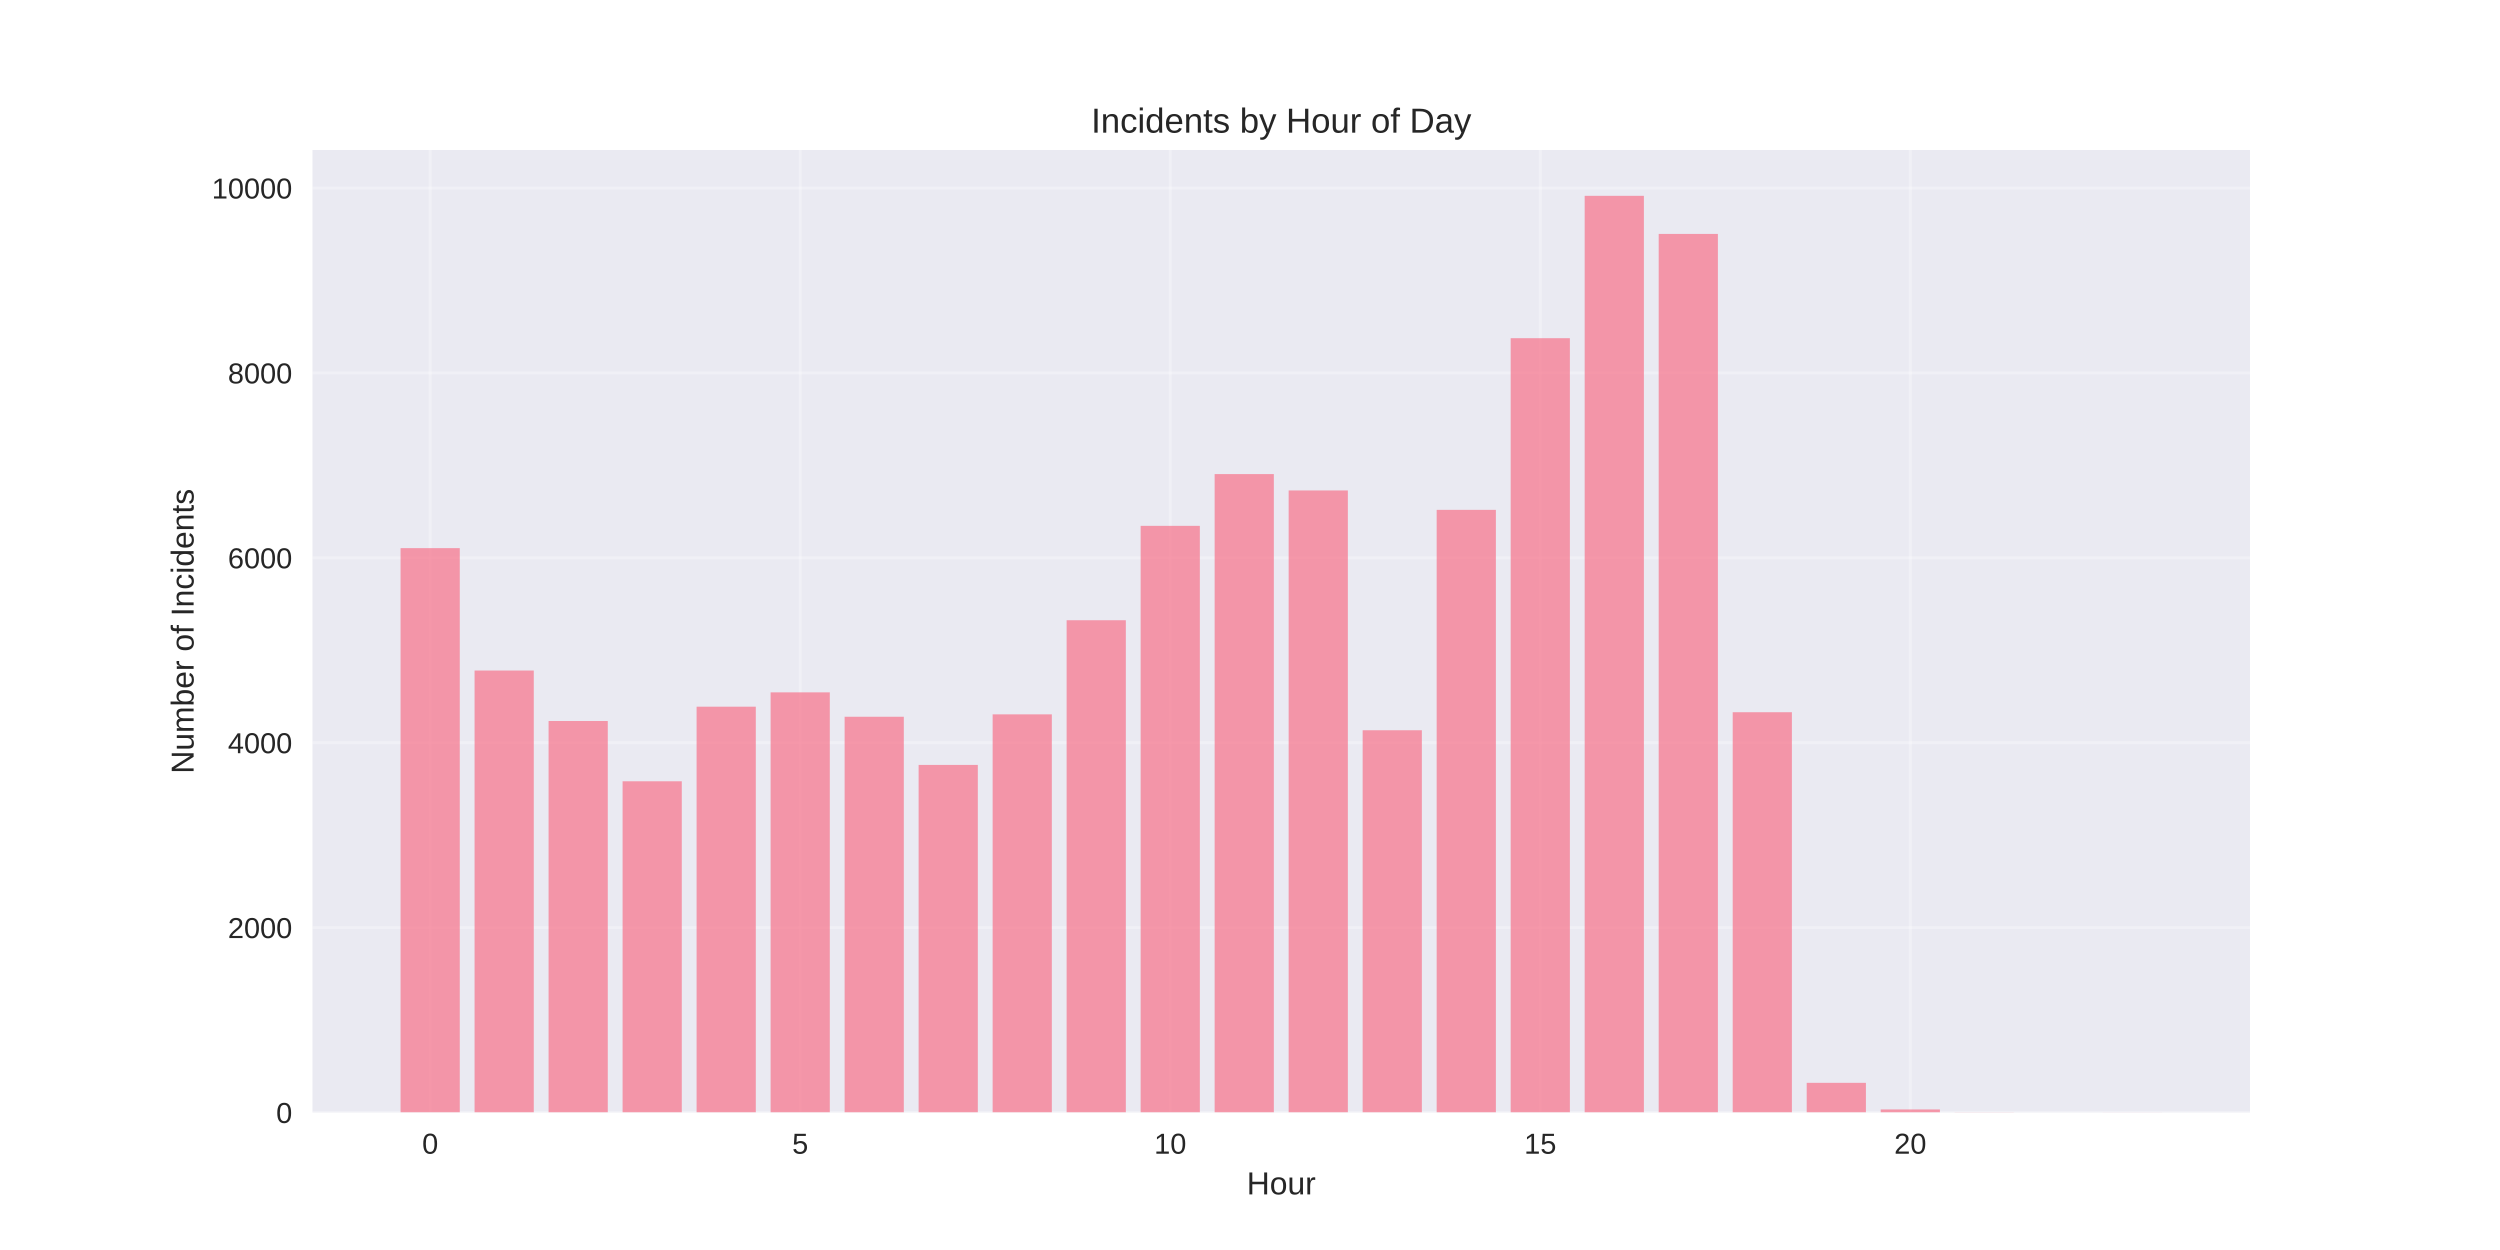
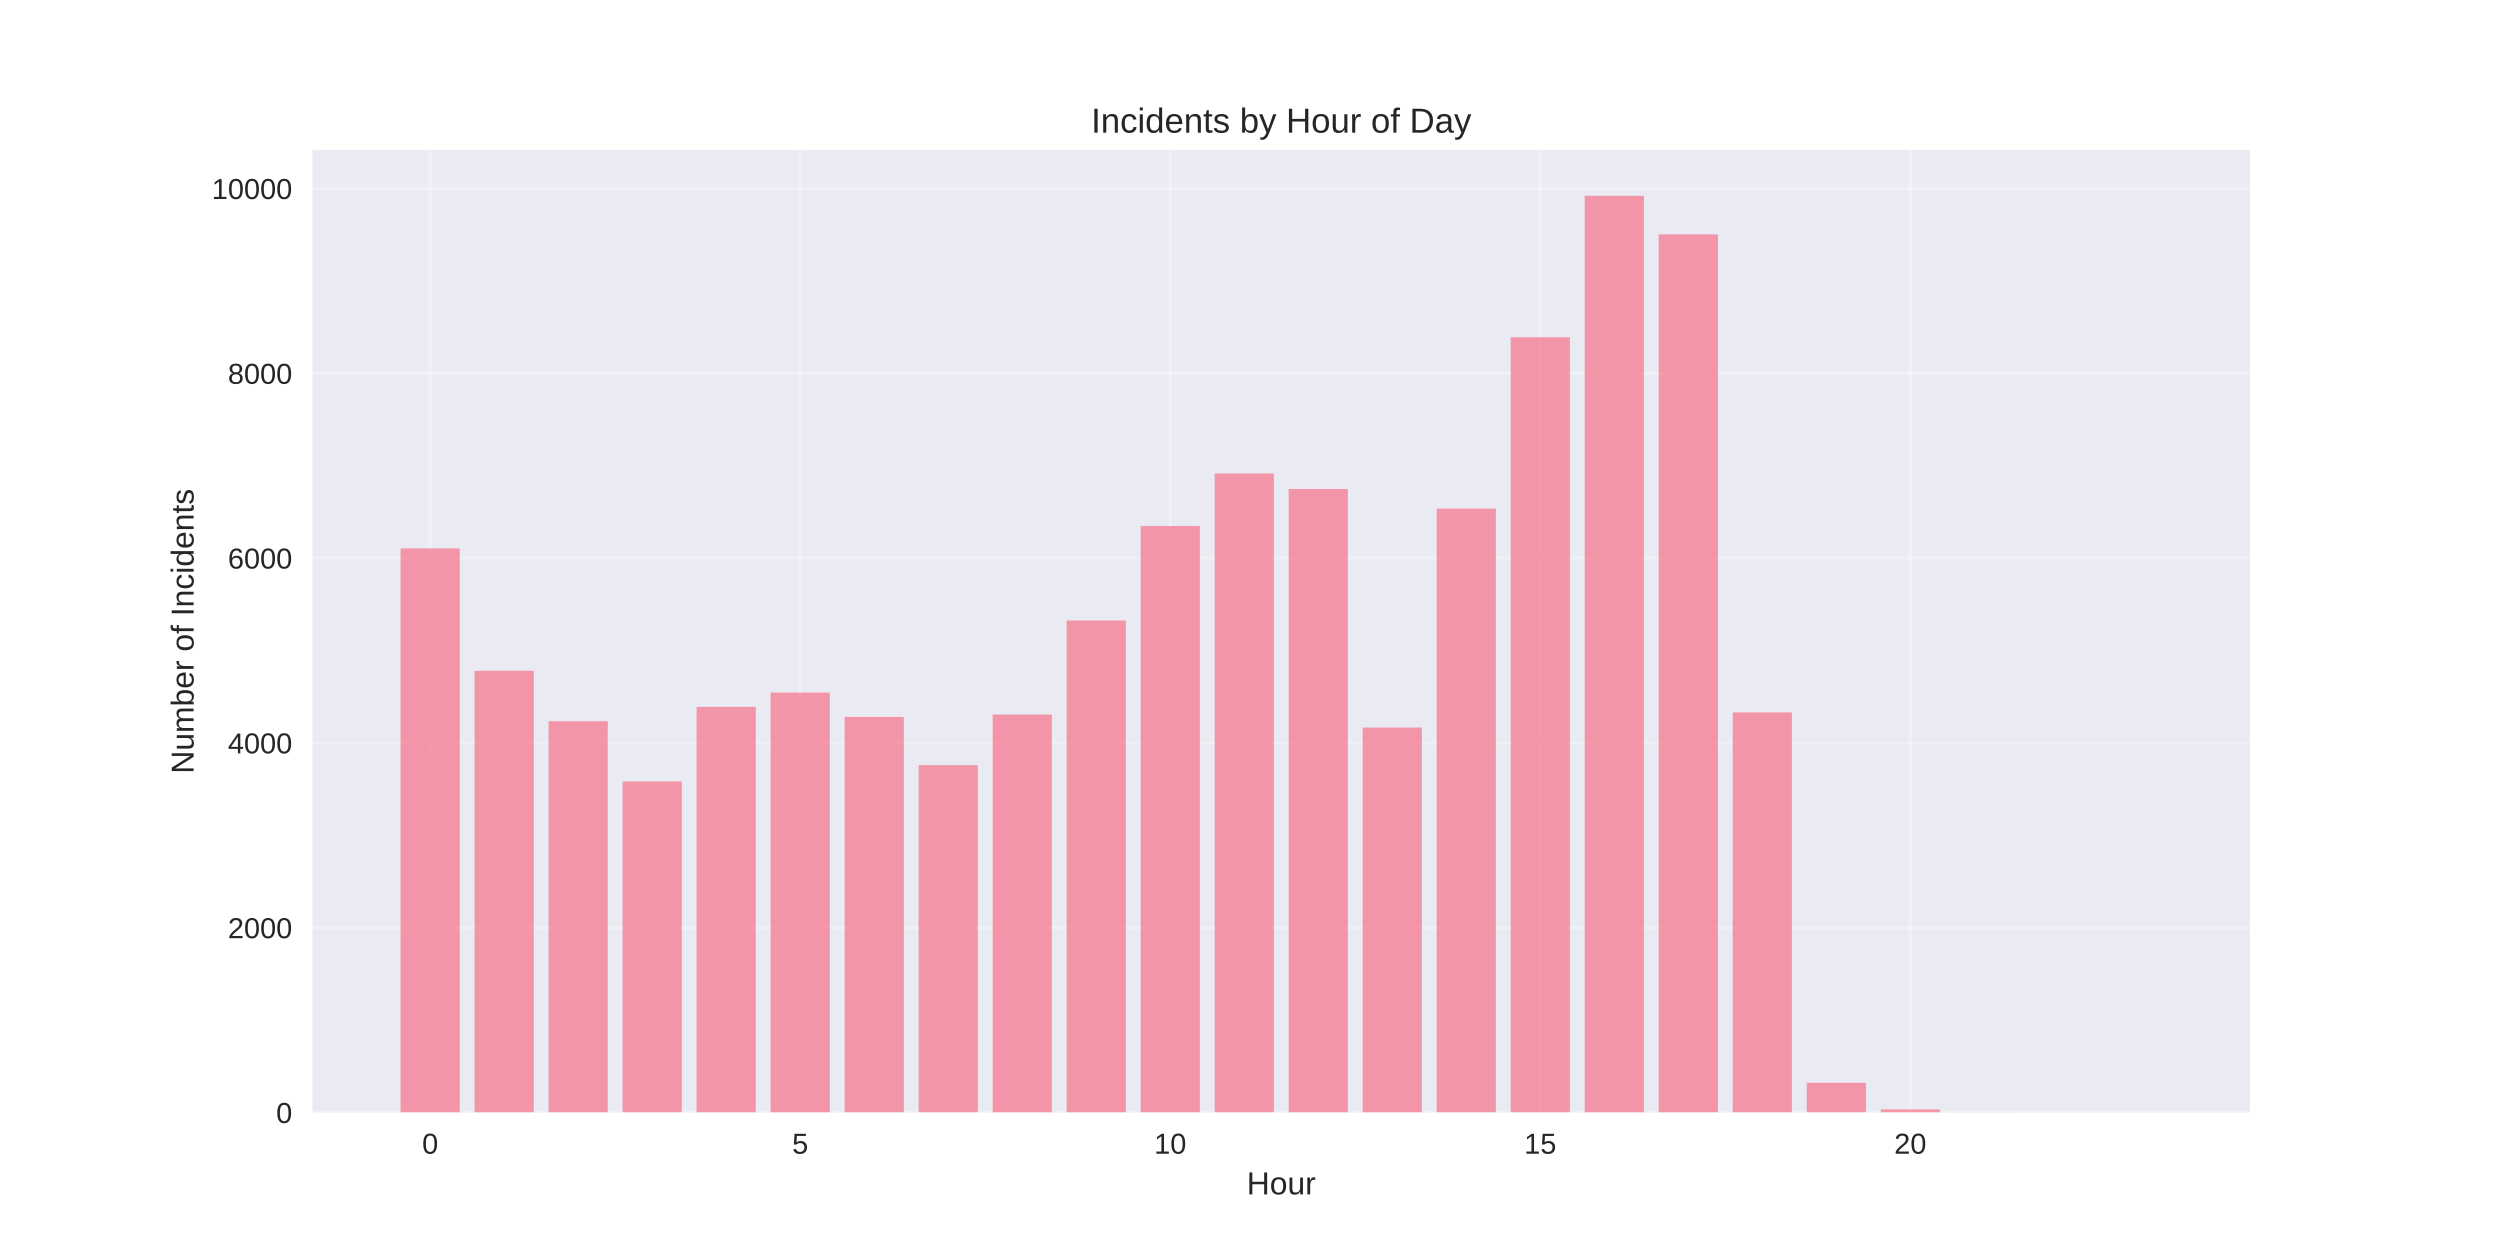
<svg xmlns="http://www.w3.org/2000/svg" width="864pt" height="432pt" viewBox="0 0 864 432" version="1.1">
  <defs>
    <style type="text/css">*{stroke-linejoin: round; stroke-linecap: butt}</style>
  </defs>
  <g id="figure_1">
    <g id="patch_1">
      <path d="M 0 432  L 864 432  L 864 0  L 0 0  z " style="fill: #ffffff" />
    </g>
    <g id="axes_1">
      <g id="patch_2">
        <path d="M 108 384.48  L 777.6 384.48  L 777.6 51.84  L 108 51.84  z " style="fill: #eaeaf2" />
      </g>
      <g id="matplotlib.axis_1">
        <g id="xtick_1">
          <g id="line2d_1">
-             <path d="M 148.667 384.48  L 148.667 51.84  " clip-path="url(#p7e2d10d21b)" style="fill: none; stroke: #ffffff; stroke-opacity: 0.3; stroke-linecap: round" />
+             <path d="M 148.667 384.48  L 148.667 51.84  " clip-path="url(#pea165aac43)" style="fill: none; stroke: #ffffff; stroke-opacity: 0.3; stroke-linecap: round" />
          </g>
          <g id="line2d_2" />
          <g id="text_1">
            <text style="fill: #262626; font: 10px 'Arial', 'Liberation Sans', 'DejaVu Sans', 'Bitstream Vera Sans', sans-serif; text-anchor: middle" x="148.667" y="398.727" transform="rotate(-0 148.6671 398.7269)">0</text>
          </g>
        </g>
        <g id="xtick_2">
          <g id="line2d_3">
-             <path d="M 276.551 384.48  L 276.551 51.84  " clip-path="url(#p7e2d10d21b)" style="fill: none; stroke: #ffffff; stroke-opacity: 0.3; stroke-linecap: round" />
+             <path d="M 276.551 384.48  L 276.551 51.84  " clip-path="url(#pea165aac43)" style="fill: none; stroke: #ffffff; stroke-opacity: 0.3; stroke-linecap: round" />
          </g>
          <g id="line2d_4" />
          <g id="text_2">
            <text style="fill: #262626; font: 10px 'Arial', 'Liberation Sans', 'DejaVu Sans', 'Bitstream Vera Sans', sans-serif; text-anchor: middle" x="276.551" y="398.727" transform="rotate(-0 276.551 398.7269)">5</text>
          </g>
        </g>
        <g id="xtick_3">
          <g id="line2d_5">
-             <path d="M 404.435 384.48  L 404.435 51.84  " clip-path="url(#p7e2d10d21b)" style="fill: none; stroke: #ffffff; stroke-opacity: 0.3; stroke-linecap: round" />
+             <path d="M 404.435 384.48  L 404.435 51.84  " clip-path="url(#pea165aac43)" style="fill: none; stroke: #ffffff; stroke-opacity: 0.3; stroke-linecap: round" />
          </g>
          <g id="line2d_6" />
          <g id="text_3">
            <text style="fill: #262626; font: 10px 'Arial', 'Liberation Sans', 'DejaVu Sans', 'Bitstream Vera Sans', sans-serif; text-anchor: middle" x="404.435" y="398.727" transform="rotate(-0 404.4348 398.7269)">10</text>
          </g>
        </g>
        <g id="xtick_4">
          <g id="line2d_7">
-             <path d="M 532.319 384.48  L 532.319 51.84  " clip-path="url(#p7e2d10d21b)" style="fill: none; stroke: #ffffff; stroke-opacity: 0.3; stroke-linecap: round" />
+             <path d="M 532.319 384.48  L 532.319 51.84  " clip-path="url(#pea165aac43)" style="fill: none; stroke: #ffffff; stroke-opacity: 0.3; stroke-linecap: round" />
          </g>
          <g id="line2d_8" />
          <g id="text_4">
            <text style="fill: #262626; font: 10px 'Arial', 'Liberation Sans', 'DejaVu Sans', 'Bitstream Vera Sans', sans-serif; text-anchor: middle" x="532.319" y="398.727" transform="rotate(-0 532.3187 398.7269)">15</text>
          </g>
        </g>
        <g id="xtick_5">
          <g id="line2d_9">
-             <path d="M 660.203 384.48  L 660.203 51.84  " clip-path="url(#p7e2d10d21b)" style="fill: none; stroke: #ffffff; stroke-opacity: 0.3; stroke-linecap: round" />
+             <path d="M 660.203 384.48  L 660.203 51.84  " clip-path="url(#pea165aac43)" style="fill: none; stroke: #ffffff; stroke-opacity: 0.3; stroke-linecap: round" />
          </g>
          <g id="line2d_10" />
          <g id="text_5">
            <text style="fill: #262626; font: 10px 'Arial', 'Liberation Sans', 'DejaVu Sans', 'Bitstream Vera Sans', sans-serif; text-anchor: middle" x="660.203" y="398.727" transform="rotate(-0 660.2026 398.7269)">20</text>
          </g>
        </g>
        <g id="text_6">
          <text style="fill: #262626; font: 11px 'Arial', 'Liberation Sans', 'DejaVu Sans', 'Bitstream Vera Sans', sans-serif; text-anchor: middle" x="442.8" y="412.773" transform="rotate(-0 442.8 412.7734)">Hour</text>
        </g>
      </g>
      <g id="matplotlib.axis_2">
        <g id="ytick_1">
          <g id="line2d_11">
-             <path d="M 108 384.48  L 777.6 384.48  " clip-path="url(#p7e2d10d21b)" style="fill: none; stroke: #ffffff; stroke-opacity: 0.3; stroke-linecap: round" />
+             <path d="M 108 384.48  L 777.6 384.48  " clip-path="url(#pea165aac43)" style="fill: none; stroke: #ffffff; stroke-opacity: 0.3; stroke-linecap: round" />
          </g>
          <g id="line2d_12" />
          <g id="text_7">
            <text style="fill: #262626; font: 10px 'Arial', 'Liberation Sans', 'DejaVu Sans', 'Bitstream Vera Sans', sans-serif; text-anchor: end" x="101" y="388.103" transform="rotate(-0 101 388.1034)">0</text>
          </g>
        </g>
        <g id="ytick_2">
          <g id="line2d_13">
-             <path d="M 108 320.583  L 777.6 320.583  " clip-path="url(#p7e2d10d21b)" style="fill: none; stroke: #ffffff; stroke-opacity: 0.3; stroke-linecap: round" />
+             <path d="M 108 320.615  L 777.6 320.615  " clip-path="url(#pea165aac43)" style="fill: none; stroke: #ffffff; stroke-opacity: 0.3; stroke-linecap: round" />
          </g>
          <g id="line2d_14" />
          <g id="text_8">
-             <text style="fill: #262626; font: 10px 'Arial', 'Liberation Sans', 'DejaVu Sans', 'Bitstream Vera Sans', sans-serif; text-anchor: end" x="101" y="324.207" transform="rotate(-0 101 324.2067)">2000</text>
+             <text style="fill: #262626; font: 10px 'Arial', 'Liberation Sans', 'DejaVu Sans', 'Bitstream Vera Sans', sans-serif; text-anchor: end" x="101" y="324.239" transform="rotate(-0 101 324.2389)">2000</text>
          </g>
        </g>
        <g id="ytick_3">
          <g id="line2d_15">
-             <path d="M 108 256.687  L 777.6 256.687  " clip-path="url(#p7e2d10d21b)" style="fill: none; stroke: #ffffff; stroke-opacity: 0.3; stroke-linecap: round" />
+             <path d="M 108 256.751  L 777.6 256.751  " clip-path="url(#pea165aac43)" style="fill: none; stroke: #ffffff; stroke-opacity: 0.3; stroke-linecap: round" />
          </g>
          <g id="line2d_16" />
          <g id="text_9">
-             <text style="fill: #262626; font: 10px 'Arial', 'Liberation Sans', 'DejaVu Sans', 'Bitstream Vera Sans', sans-serif; text-anchor: end" x="101" y="260.31" transform="rotate(-0 101 260.31)">4000</text>
+             <text style="fill: #262626; font: 10px 'Arial', 'Liberation Sans', 'DejaVu Sans', 'Bitstream Vera Sans', sans-serif; text-anchor: end" x="101" y="260.374" transform="rotate(-0 101 260.3744)">4000</text>
          </g>
        </g>
        <g id="ytick_4">
          <g id="line2d_17">
-             <path d="M 108 192.79  L 777.6 192.79  " clip-path="url(#p7e2d10d21b)" style="fill: none; stroke: #ffffff; stroke-opacity: 0.3; stroke-linecap: round" />
+             <path d="M 108 192.886  L 777.6 192.886  " clip-path="url(#pea165aac43)" style="fill: none; stroke: #ffffff; stroke-opacity: 0.3; stroke-linecap: round" />
          </g>
          <g id="line2d_18" />
          <g id="text_10">
-             <text style="fill: #262626; font: 10px 'Arial', 'Liberation Sans', 'DejaVu Sans', 'Bitstream Vera Sans', sans-serif; text-anchor: end" x="101" y="196.413" transform="rotate(-0 101 196.4132)">6000</text>
+             <text style="fill: #262626; font: 10px 'Arial', 'Liberation Sans', 'DejaVu Sans', 'Bitstream Vera Sans', sans-serif; text-anchor: end" x="101" y="196.51" transform="rotate(-0 101 196.5098)">6000</text>
          </g>
        </g>
        <g id="ytick_5">
          <g id="line2d_19">
-             <path d="M 108 128.893  L 777.6 128.893  " clip-path="url(#p7e2d10d21b)" style="fill: none; stroke: #ffffff; stroke-opacity: 0.3; stroke-linecap: round" />
+             <path d="M 108 129.022  L 777.6 129.022  " clip-path="url(#pea165aac43)" style="fill: none; stroke: #ffffff; stroke-opacity: 0.3; stroke-linecap: round" />
          </g>
          <g id="line2d_20" />
          <g id="text_11">
-             <text style="fill: #262626; font: 10px 'Arial', 'Liberation Sans', 'DejaVu Sans', 'Bitstream Vera Sans', sans-serif; text-anchor: end" x="101" y="132.517" transform="rotate(-0 101 132.5165)">8000</text>
+             <text style="fill: #262626; font: 10px 'Arial', 'Liberation Sans', 'DejaVu Sans', 'Bitstream Vera Sans', sans-serif; text-anchor: end" x="101" y="132.645" transform="rotate(-0 101 132.6453)">8000</text>
          </g>
        </g>
        <g id="ytick_6">
          <g id="line2d_21">
-             <path d="M 108 64.996  L 777.6 64.996  " clip-path="url(#p7e2d10d21b)" style="fill: none; stroke: #ffffff; stroke-opacity: 0.3; stroke-linecap: round" />
+             <path d="M 108 65.157  L 777.6 65.157  " clip-path="url(#pea165aac43)" style="fill: none; stroke: #ffffff; stroke-opacity: 0.3; stroke-linecap: round" />
          </g>
          <g id="line2d_22" />
          <g id="text_12">
-             <text style="fill: #262626; font: 10px 'Arial', 'Liberation Sans', 'DejaVu Sans', 'Bitstream Vera Sans', sans-serif; text-anchor: end" x="101" y="68.62" transform="rotate(-0 101 68.61978)">10000</text>
+             <text style="fill: #262626; font: 10px 'Arial', 'Liberation Sans', 'DejaVu Sans', 'Bitstream Vera Sans', sans-serif; text-anchor: end" x="101" y="68.781" transform="rotate(-0 101 68.78079)">10000</text>
          </g>
        </g>
        <g id="text_13">
          <text style="fill: #262626; font: 11px 'Arial', 'Liberation Sans', 'DejaVu Sans', 'Bitstream Vera Sans', sans-serif; text-anchor: middle" x="66.913" y="218.16" transform="rotate(-90 66.91281 218.16)">Number of Incidents</text>
        </g>
      </g>
      <g id="patch_3">
-         <path d="M 138.436 384.48  L 158.898 384.48  L 158.898 189.435  L 138.436 189.435  z " clip-path="url(#p7e2d10d21b)" style="fill: #f77189; opacity: 0.7" />
+         <path d="M 138.436 384.48  L 158.898 384.48  L 158.898 189.534  L 138.436 189.534  z " clip-path="url(#pea165aac43)" style="fill: #f77189; opacity: 0.7" />
      </g>
      <g id="patch_4">
-         <path d="M 164.013 384.48  L 184.475 384.48  L 184.475 231.735  L 164.013 231.735  z " clip-path="url(#p7e2d10d21b)" style="fill: #f77189; opacity: 0.7" />
+         <path d="M 164.013 384.48  L 184.475 384.48  L 184.475 231.812  L 164.013 231.812  z " clip-path="url(#pea165aac43)" style="fill: #f77189; opacity: 0.7" />
      </g>
      <g id="patch_5">
-         <path d="M 189.59 384.48  L 210.051 384.48  L 210.051 249.179  L 189.59 249.179  z " clip-path="url(#p7e2d10d21b)" style="fill: #f77189; opacity: 0.7" />
+         <path d="M 189.59 384.48  L 210.051 384.48  L 210.051 249.247  L 189.59 249.247  z " clip-path="url(#pea165aac43)" style="fill: #f77189; opacity: 0.7" />
      </g>
      <g id="patch_6">
-         <path d="M 215.167 384.48  L 235.628 384.48  L 235.628 270.009  L 215.167 270.009  z " clip-path="url(#p7e2d10d21b)" style="fill: #f77189; opacity: 0.7" />
+         <path d="M 215.167 384.48  L 235.628 384.48  L 235.628 270.067  L 215.167 270.067  z " clip-path="url(#pea165aac43)" style="fill: #f77189; opacity: 0.7" />
      </g>
      <g id="patch_7">
-         <path d="M 240.743 384.48  L 261.205 384.48  L 261.205 244.227  L 240.743 244.227  z " clip-path="url(#p7e2d10d21b)" style="fill: #f77189; opacity: 0.7" />
+         <path d="M 240.743 384.48  L 261.205 384.48  L 261.205 244.297  L 240.743 244.297  z " clip-path="url(#pea165aac43)" style="fill: #f77189; opacity: 0.7" />
      </g>
      <g id="patch_8">
-         <path d="M 266.32 384.48  L 286.782 384.48  L 286.782 239.275  L 266.32 239.275  z " clip-path="url(#p7e2d10d21b)" style="fill: #f77189; opacity: 0.7" />
+         <path d="M 266.32 384.48  L 286.782 384.48  L 286.782 239.348  L 266.32 239.348  z " clip-path="url(#pea165aac43)" style="fill: #f77189; opacity: 0.7" />
      </g>
      <g id="patch_9">
-         <path d="M 291.897 384.48  L 312.358 384.48  L 312.358 247.709  L 291.897 247.709  z " clip-path="url(#p7e2d10d21b)" style="fill: #f77189; opacity: 0.7" />
+         <path d="M 291.897 384.48  L 312.358 384.48  L 312.358 247.778  L 291.897 247.778  z " clip-path="url(#pea165aac43)" style="fill: #f77189; opacity: 0.7" />
      </g>
      <g id="patch_10">
-         <path d="M 317.474 384.48  L 337.935 384.48  L 337.935 264.354  L 317.474 264.354  z " clip-path="url(#p7e2d10d21b)" style="fill: #f77189; opacity: 0.7" />
+         <path d="M 317.474 384.48  L 337.935 384.48  L 337.935 264.415  L 317.474 264.415  z " clip-path="url(#pea165aac43)" style="fill: #f77189; opacity: 0.7" />
      </g>
      <g id="patch_11">
-         <path d="M 343.051 384.48  L 363.512 384.48  L 363.512 246.878  L 343.051 246.878  z " clip-path="url(#p7e2d10d21b)" style="fill: #f77189; opacity: 0.7" />
+         <path d="M 343.051 384.48  L 363.512 384.48  L 363.512 246.948  L 343.051 246.948  z " clip-path="url(#pea165aac43)" style="fill: #f77189; opacity: 0.7" />
      </g>
      <g id="patch_12">
-         <path d="M 368.627 384.48  L 389.089 384.48  L 389.089 214.355  L 368.627 214.355  z " clip-path="url(#p7e2d10d21b)" style="fill: #f77189; opacity: 0.7" />
+         <path d="M 368.627 384.48  L 389.089 384.48  L 389.089 214.441  L 368.627 214.441  z " clip-path="url(#pea165aac43)" style="fill: #f77189; opacity: 0.7" />
      </g>
      <g id="patch_13">
-         <path d="M 394.204 384.48  L 414.666 384.48  L 414.666 181.736  L 394.204 181.736  z " clip-path="url(#p7e2d10d21b)" style="fill: #f77189; opacity: 0.7" />
+         <path d="M 394.204 384.48  L 414.666 384.48  L 414.666 181.774  L 394.204 181.774  z " clip-path="url(#pea165aac43)" style="fill: #f77189; opacity: 0.7" />
      </g>
      <g id="patch_14">
-         <path d="M 419.781 384.48  L 440.242 384.48  L 440.242 163.845  L 419.781 163.845  z " clip-path="url(#p7e2d10d21b)" style="fill: #f77189; opacity: 0.7" />
+         <path d="M 419.781 384.48  L 440.242 384.48  L 440.242 163.636  L 419.781 163.636  z " clip-path="url(#pea165aac43)" style="fill: #f77189; opacity: 0.7" />
      </g>
      <g id="patch_15">
-         <path d="M 445.358 384.48  L 465.819 384.48  L 465.819 169.499  L 445.358 169.499  z " clip-path="url(#p7e2d10d21b)" style="fill: #f77189; opacity: 0.7" />
+         <path d="M 445.358 384.48  L 465.819 384.48  L 465.819 169.001  L 445.358 169.001  z " clip-path="url(#pea165aac43)" style="fill: #f77189; opacity: 0.7" />
      </g>
      <g id="patch_16">
-         <path d="M 470.934 384.48  L 491.396 384.48  L 491.396 252.374  L 470.934 252.374  z " clip-path="url(#p7e2d10d21b)" style="fill: #f77189; opacity: 0.7" />
+         <path d="M 470.934 384.48  L 491.396 384.48  L 491.396 251.45  L 470.934 251.45  z " clip-path="url(#pea165aac43)" style="fill: #f77189; opacity: 0.7" />
      </g>
      <g id="patch_17">
-         <path d="M 496.511 384.48  L 516.973 384.48  L 516.973 176.209  L 496.511 176.209  z " clip-path="url(#p7e2d10d21b)" style="fill: #f77189; opacity: 0.7" />
+         <path d="M 496.511 384.48  L 516.973 384.48  L 516.973 175.771  L 496.511 175.771  z " clip-path="url(#pea165aac43)" style="fill: #f77189; opacity: 0.7" />
      </g>
      <g id="patch_18">
-         <path d="M 522.088 384.48  L 542.549 384.48  L 542.549 116.88  L 522.088 116.88  z " clip-path="url(#p7e2d10d21b)" style="fill: #f77189; opacity: 0.7" />
+         <path d="M 522.088 384.48  L 542.549 384.48  L 542.549 116.568  L 522.088 116.568  z " clip-path="url(#pea165aac43)" style="fill: #f77189; opacity: 0.7" />
      </g>
      <g id="patch_19">
-         <path d="M 547.665 384.48  L 568.126 384.48  L 568.126 67.68  L 547.665 67.68  z " clip-path="url(#p7e2d10d21b)" style="fill: #f77189; opacity: 0.7" />
+         <path d="M 547.665 384.48  L 568.126 384.48  L 568.126 67.68  L 547.665 67.68  z " clip-path="url(#pea165aac43)" style="fill: #f77189; opacity: 0.7" />
      </g>
      <g id="patch_20">
-         <path d="M 573.242 384.48  L 593.703 384.48  L 593.703 80.843  L 573.242 80.843  z " clip-path="url(#p7e2d10d21b)" style="fill: #f77189; opacity: 0.7" />
+         <path d="M 573.242 384.48  L 593.703 384.48  L 593.703 80.996  L 573.242 80.996  z " clip-path="url(#pea165aac43)" style="fill: #f77189; opacity: 0.7" />
      </g>
      <g id="patch_21">
-         <path d="M 598.818 384.48  L 619.28 384.48  L 619.28 246.144  L 598.818 246.144  z " clip-path="url(#p7e2d10d21b)" style="fill: #f77189; opacity: 0.7" />
+         <path d="M 598.818 384.48  L 619.28 384.48  L 619.28 246.213  L 598.818 246.213  z " clip-path="url(#pea165aac43)" style="fill: #f77189; opacity: 0.7" />
      </g>
      <g id="patch_22">
-         <path d="M 624.395 384.48  L 644.857 384.48  L 644.857 374.225  L 624.395 374.225  z " clip-path="url(#p7e2d10d21b)" style="fill: #f77189; opacity: 0.7" />
+         <path d="M 624.395 384.48  L 644.857 384.48  L 644.857 374.23  L 624.395 374.23  z " clip-path="url(#pea165aac43)" style="fill: #f77189; opacity: 0.7" />
      </g>
      <g id="patch_23">
-         <path d="M 649.972 384.48  L 670.433 384.48  L 670.433 383.426  L 649.972 383.426  z " clip-path="url(#p7e2d10d21b)" style="fill: #f77189; opacity: 0.7" />
+         <path d="M 649.972 384.48  L 670.433 384.48  L 670.433 383.426  L 649.972 383.426  z " clip-path="url(#pea165aac43)" style="fill: #f77189; opacity: 0.7" />
      </g>
      <g id="patch_24">
-         <path d="M 675.549 384.48  L 696.01 384.48  L 696.01 384.416  L 675.549 384.416  z " clip-path="url(#p7e2d10d21b)" style="fill: #f77189; opacity: 0.7" />
+         <path d="M 675.549 384.48  L 696.01 384.48  L 696.01 384.416  L 675.549 384.416  z " clip-path="url(#pea165aac43)" style="fill: #f77189; opacity: 0.7" />
      </g>
      <g id="patch_25">
-         <path d="M 726.702 384.48  L 747.164 384.48  L 747.164 384.448  L 726.702 384.448  z " clip-path="url(#p7e2d10d21b)" style="fill: #f77189; opacity: 0.7" />
+         <path d="M 726.702 384.48  L 747.164 384.48  L 747.164 384.448  L 726.702 384.448  z " clip-path="url(#pea165aac43)" style="fill: #f77189; opacity: 0.7" />
      </g>
      <g id="patch_26">
        <path d="M 108 384.48  L 108 51.84  " style="fill: none" />
      </g>
      <g id="patch_27">
        <path d="M 777.6 384.48  L 777.6 51.84  " style="fill: none" />
      </g>
      <g id="patch_28">
        <path d="M 108 384.48  L 777.6 384.48  " style="fill: none" />
      </g>
      <g id="patch_29">
        <path d="M 108 51.84  L 777.6 51.84  " style="fill: none" />
      </g>
      <g id="text_14">
        <text style="fill: #262626; font: 12px 'Arial', 'Liberation Sans', 'DejaVu Sans', 'Bitstream Vera Sans', sans-serif; text-anchor: middle" x="442.8" y="45.84" transform="rotate(-0 442.8 45.84)">Incidents by Hour of Day</text>
      </g>
    </g>
  </g>
  <defs>
-     <clipPath id="p7e2d10d21b">
+     <clipPath id="pea165aac43">
      <rect x="108" y="51.84" width="669.6" height="332.64" />
    </clipPath>
  </defs>
</svg>
